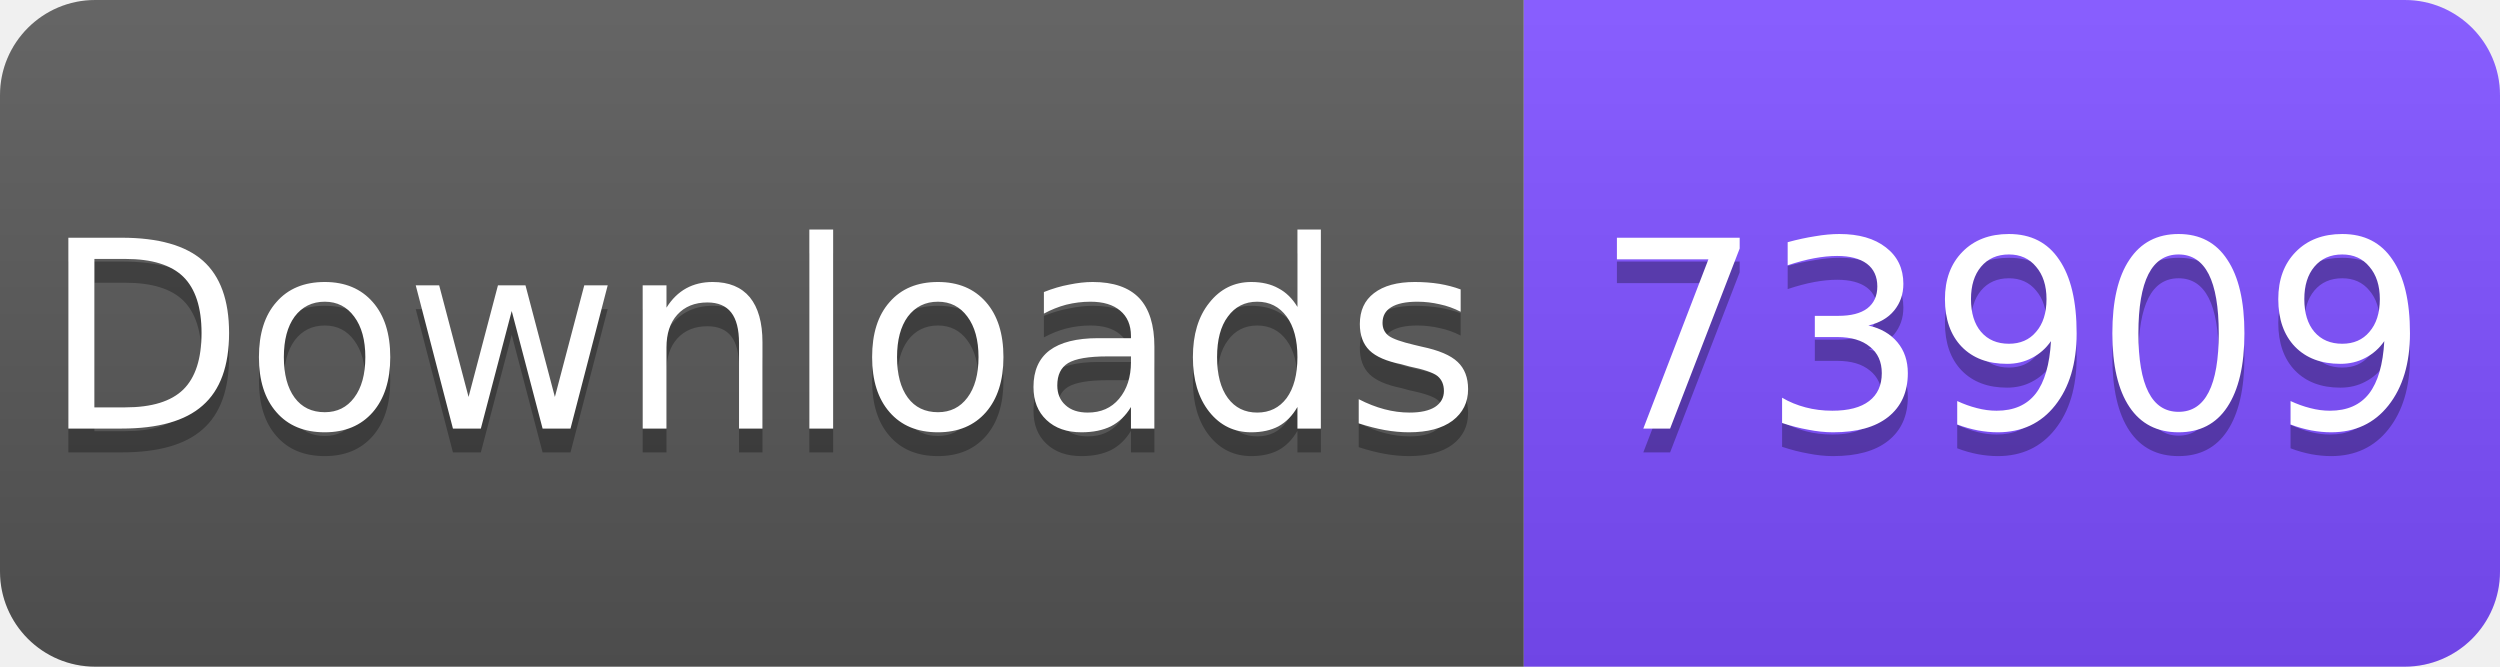
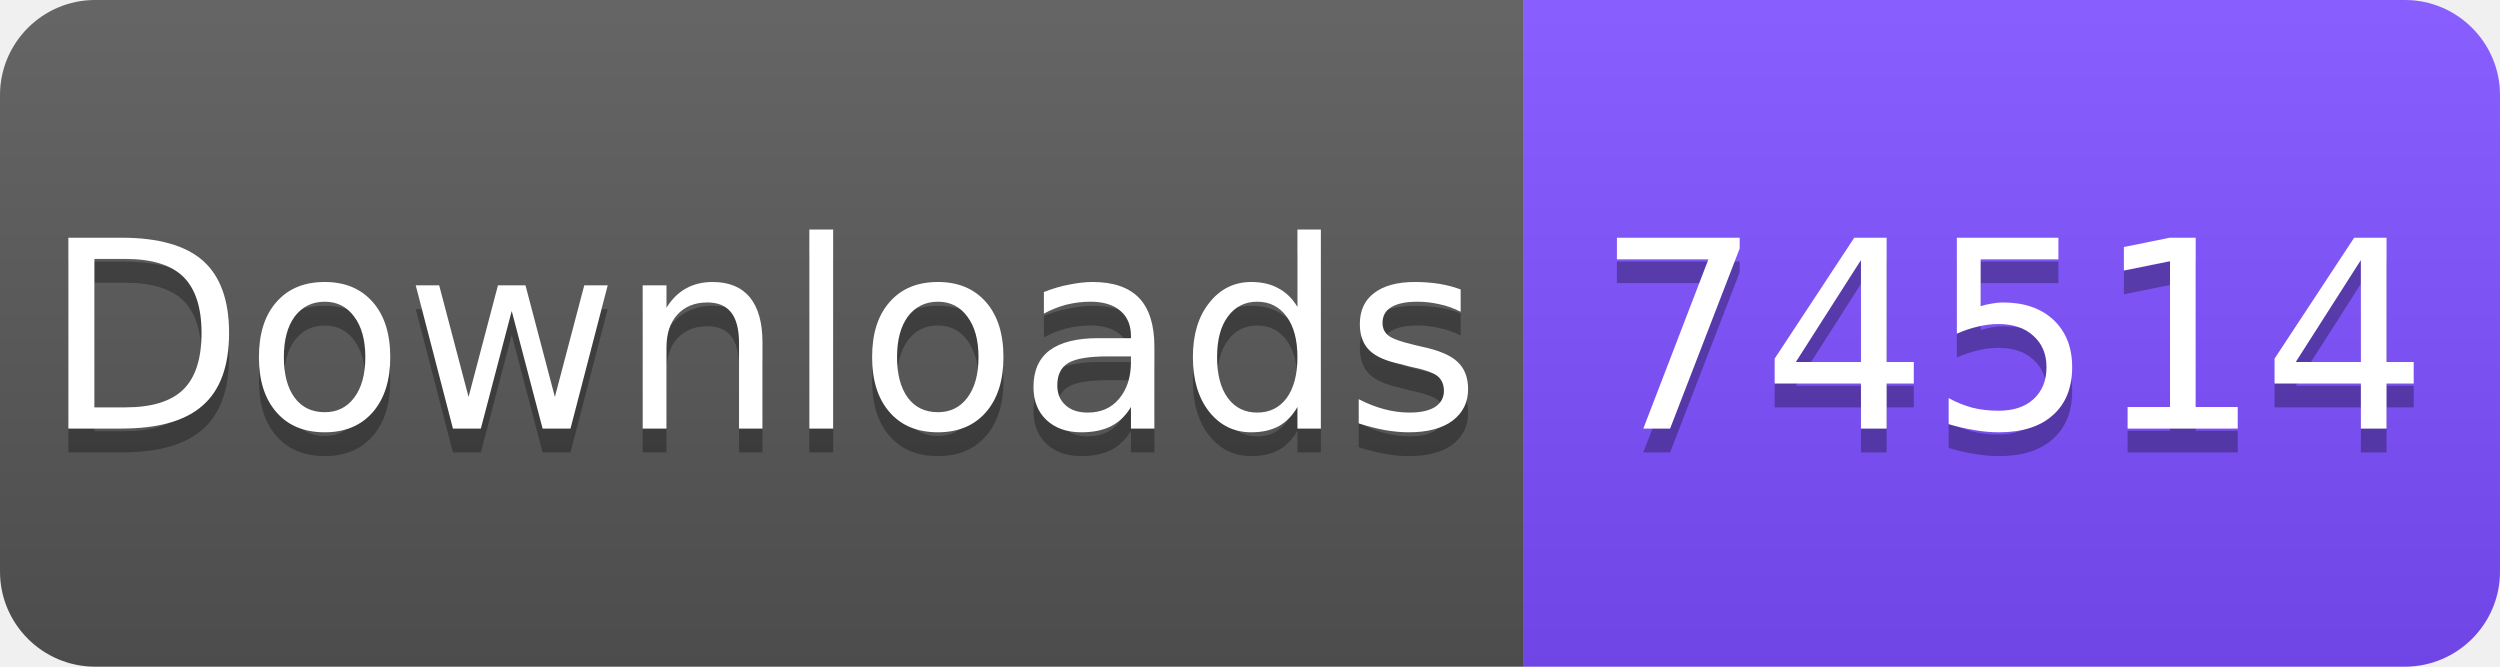
<svg xmlns="http://www.w3.org/2000/svg" width="105" height="28" viewBox="0 0 105 28">
  <linearGradient id="s" x2="0" y2="100%">
    <stop offset="0" stop-color="#fff" stop-opacity=".1" />
    <stop offset="1" stop-opacity=".1" />
  </linearGradient>
  <clipPath id="r">
    <rect width="105" height="28" rx="4" fill="#fff" />
  </clipPath>
  <g clip-path="url(#r)">
    <rect width="64" height="28" fill="#555" />
    <rect x="64" width="41" height="28" fill="#7C4DFF" />
    <rect width="105" height="28" fill="url(#s)" />
  </g>
  <g fill="#fff" text-anchor="middle" font-family="Verdana,Geneva,DejaVu Sans,sans-serif" font-size="11">
    <text x="32" y="19" fill="#010101" fill-opacity=".3">Downloads</text>
    <text x="32" y="18">Downloads</text>
-     <text x="84.5" y="19" fill="#010101" fill-opacity=".3">73909</text>
-     <text x="84.5" y="18">73909</text>
+     <text x="84.5" y="19" fill="#010101" fill-opacity=".3">74514</text>
+     <text x="84.5" y="18">74514</text>
  </g>
</svg>
